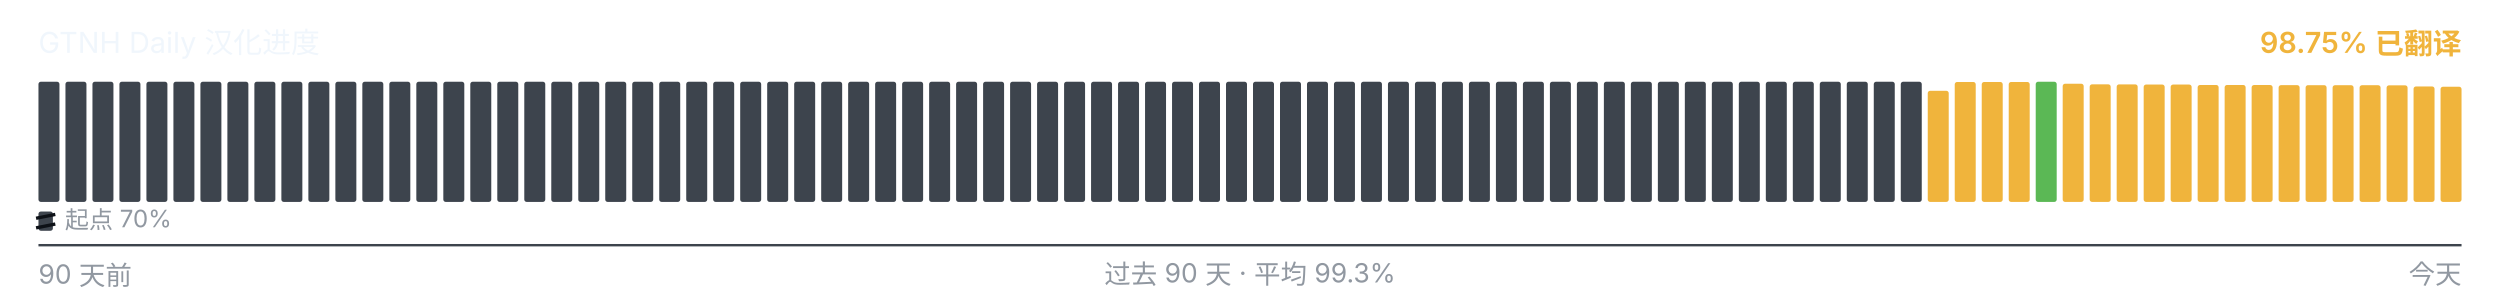
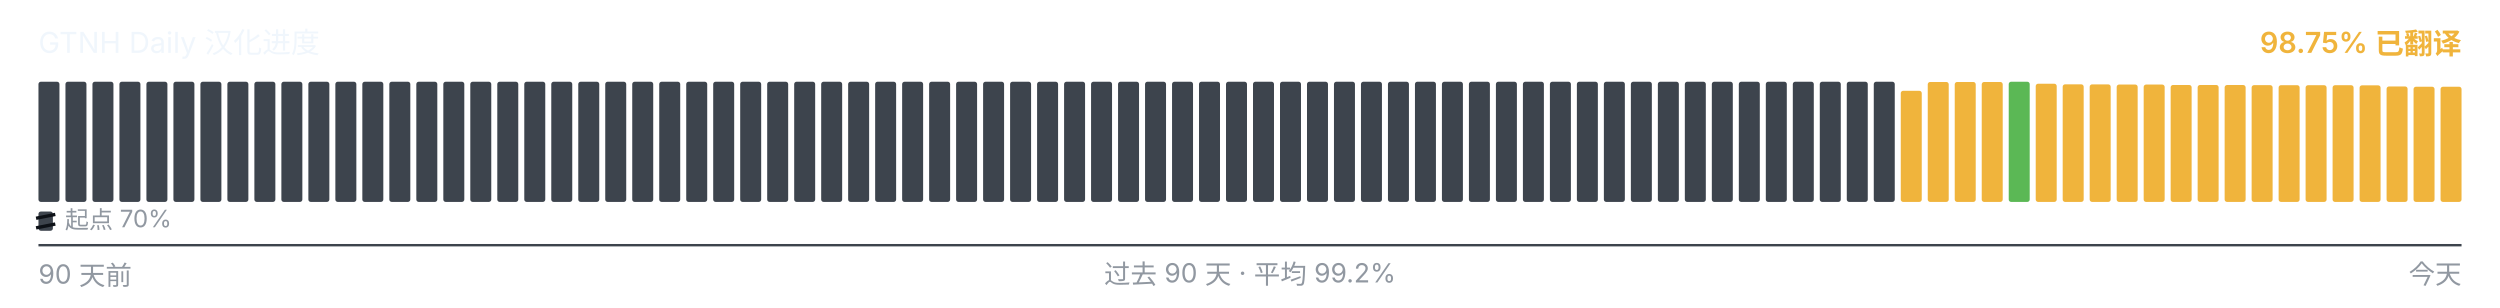
<svg xmlns="http://www.w3.org/2000/svg" viewBox="0 0 1040 128" width="1040" height="128" role="img" aria-label="GTNH Daily 汉化进度">
  <g font-family="-apple-system, BlinkMacSystemFont, &quot;Segoe UI&quot;, &quot;PingFang SC&quot;, &quot;Hiragino Sans GB&quot;, &quot;Microsoft YaHei&quot;, &quot;Source Han Sans SC&quot;, sans-serif" font-size="12">
    <text x="16" y="22" fill="#f0f6fc">GTNH Daily 汉化进度</text>
    <text x="1024" y="22" text-anchor="end" fill="#F0B43C" font-weight="600">98.75% 已翻译</text>
  </g>
  <g>
    <rect x="16.00" y="34.00" width="8.73" height="50.00" rx="1" ry="1" fill="#3d444d" />
    <rect x="27.23" y="34.00" width="8.73" height="50.00" rx="1" ry="1" fill="#3d444d" />
    <rect x="38.46" y="34.00" width="8.73" height="50.00" rx="1" ry="1" fill="#3d444d" />
    <rect x="49.68" y="34.00" width="8.73" height="50.00" rx="1" ry="1" fill="#3d444d" />
    <rect x="60.91" y="34.00" width="8.73" height="50.00" rx="1" ry="1" fill="#3d444d" />
    <rect x="72.14" y="34.00" width="8.73" height="50.00" rx="1" ry="1" fill="#3d444d" />
    <rect x="83.37" y="34.00" width="8.73" height="50.00" rx="1" ry="1" fill="#3d444d" />
    <rect x="94.59" y="34.00" width="8.73" height="50.00" rx="1" ry="1" fill="#3d444d" />
    <rect x="105.82" y="34.00" width="8.73" height="50.00" rx="1" ry="1" fill="#3d444d" />
    <rect x="117.05" y="34.00" width="8.73" height="50.00" rx="1" ry="1" fill="#3d444d" />
    <rect x="128.28" y="34.00" width="8.73" height="50.00" rx="1" ry="1" fill="#3d444d" />
    <rect x="139.51" y="34.00" width="8.73" height="50.00" rx="1" ry="1" fill="#3d444d" />
    <rect x="150.73" y="34.00" width="8.73" height="50.00" rx="1" ry="1" fill="#3d444d" />
    <rect x="161.96" y="34.00" width="8.73" height="50.00" rx="1" ry="1" fill="#3d444d" />
    <rect x="173.19" y="34.00" width="8.73" height="50.00" rx="1" ry="1" fill="#3d444d" />
    <rect x="184.42" y="34.00" width="8.73" height="50.00" rx="1" ry="1" fill="#3d444d" />
    <rect x="195.64" y="34.00" width="8.73" height="50.00" rx="1" ry="1" fill="#3d444d" />
    <rect x="206.87" y="34.00" width="8.73" height="50.00" rx="1" ry="1" fill="#3d444d" />
    <rect x="218.10" y="34.00" width="8.73" height="50.00" rx="1" ry="1" fill="#3d444d" />
    <rect x="229.33" y="34.00" width="8.73" height="50.00" rx="1" ry="1" fill="#3d444d" />
    <rect x="240.56" y="34.00" width="8.73" height="50.00" rx="1" ry="1" fill="#3d444d" />
    <rect x="251.78" y="34.00" width="8.73" height="50.00" rx="1" ry="1" fill="#3d444d" />
    <rect x="263.01" y="34.00" width="8.73" height="50.00" rx="1" ry="1" fill="#3d444d" />
    <rect x="274.24" y="34.00" width="8.73" height="50.00" rx="1" ry="1" fill="#3d444d" />
    <rect x="285.47" y="34.00" width="8.73" height="50.00" rx="1" ry="1" fill="#3d444d" />
    <rect x="296.69" y="34.00" width="8.73" height="50.00" rx="1" ry="1" fill="#3d444d" />
    <rect x="307.92" y="34.00" width="8.73" height="50.00" rx="1" ry="1" fill="#3d444d" />
    <rect x="319.15" y="34.00" width="8.73" height="50.00" rx="1" ry="1" fill="#3d444d" />
    <rect x="330.38" y="34.00" width="8.73" height="50.00" rx="1" ry="1" fill="#3d444d" />
    <rect x="341.61" y="34.00" width="8.73" height="50.00" rx="1" ry="1" fill="#3d444d" />
    <rect x="352.83" y="34.00" width="8.73" height="50.00" rx="1" ry="1" fill="#3d444d" />
    <rect x="364.06" y="34.00" width="8.73" height="50.00" rx="1" ry="1" fill="#3d444d" />
    <rect x="375.29" y="34.00" width="8.73" height="50.00" rx="1" ry="1" fill="#3d444d" />
    <rect x="386.52" y="34.00" width="8.73" height="50.00" rx="1" ry="1" fill="#3d444d" />
    <rect x="397.74" y="34.00" width="8.73" height="50.00" rx="1" ry="1" fill="#3d444d" />
    <rect x="408.97" y="34.00" width="8.73" height="50.00" rx="1" ry="1" fill="#3d444d" />
    <rect x="420.20" y="34.00" width="8.73" height="50.00" rx="1" ry="1" fill="#3d444d" />
    <rect x="431.43" y="34.00" width="8.73" height="50.00" rx="1" ry="1" fill="#3d444d" />
    <rect x="442.66" y="34.00" width="8.73" height="50.00" rx="1" ry="1" fill="#3d444d" />
    <rect x="453.88" y="34.00" width="8.73" height="50.00" rx="1" ry="1" fill="#3d444d" />
    <rect x="465.11" y="34.00" width="8.73" height="50.00" rx="1" ry="1" fill="#3d444d" />
    <rect x="476.34" y="34.00" width="8.73" height="50.00" rx="1" ry="1" fill="#3d444d" />
    <rect x="487.57" y="34.00" width="8.73" height="50.00" rx="1" ry="1" fill="#3d444d" />
    <rect x="498.79" y="34.00" width="8.73" height="50.00" rx="1" ry="1" fill="#3d444d" />
    <rect x="510.02" y="34.00" width="8.73" height="50.00" rx="1" ry="1" fill="#3d444d" />
    <rect x="521.25" y="34.00" width="8.73" height="50.00" rx="1" ry="1" fill="#3d444d" />
    <rect x="532.48" y="34.00" width="8.73" height="50.00" rx="1" ry="1" fill="#3d444d" />
    <rect x="543.71" y="34.00" width="8.73" height="50.00" rx="1" ry="1" fill="#3d444d" />
    <rect x="554.93" y="34.00" width="8.73" height="50.00" rx="1" ry="1" fill="#3d444d" />
    <rect x="566.16" y="34.00" width="8.73" height="50.00" rx="1" ry="1" fill="#3d444d" />
    <rect x="577.39" y="34.00" width="8.73" height="50.00" rx="1" ry="1" fill="#3d444d" />
    <rect x="588.62" y="34.00" width="8.73" height="50.00" rx="1" ry="1" fill="#3d444d" />
    <rect x="599.84" y="34.00" width="8.73" height="50.00" rx="1" ry="1" fill="#3d444d" />
    <rect x="611.07" y="34.00" width="8.73" height="50.00" rx="1" ry="1" fill="#3d444d" />
    <rect x="622.30" y="34.00" width="8.73" height="50.00" rx="1" ry="1" fill="#3d444d" />
    <rect x="633.53" y="34.00" width="8.73" height="50.00" rx="1" ry="1" fill="#3d444d" />
    <rect x="644.76" y="34.00" width="8.73" height="50.00" rx="1" ry="1" fill="#3d444d" />
    <rect x="655.98" y="34.00" width="8.73" height="50.00" rx="1" ry="1" fill="#3d444d" />
    <rect x="667.21" y="34.00" width="8.73" height="50.00" rx="1" ry="1" fill="#3d444d" />
    <rect x="678.44" y="34.00" width="8.73" height="50.00" rx="1" ry="1" fill="#3d444d" />
    <rect x="689.67" y="34.00" width="8.73" height="50.00" rx="1" ry="1" fill="#3d444d" />
    <rect x="700.89" y="34.00" width="8.73" height="50.00" rx="1" ry="1" fill="#3d444d" />
    <rect x="712.12" y="34.00" width="8.73" height="50.00" rx="1" ry="1" fill="#3d444d" />
    <rect x="723.35" y="34.00" width="8.73" height="50.00" rx="1" ry="1" fill="#3d444d" />
    <rect x="734.58" y="34.00" width="8.73" height="50.00" rx="1" ry="1" fill="#3d444d" />
    <rect x="745.81" y="34.00" width="8.73" height="50.00" rx="1" ry="1" fill="#3d444d" />
    <rect x="757.03" y="34.00" width="8.73" height="50.00" rx="1" ry="1" fill="#3d444d" />
    <rect x="768.26" y="34.00" width="8.73" height="50.00" rx="1" ry="1" fill="#3d444d" />
    <rect x="779.49" y="34.00" width="8.73" height="50.00" rx="1" ry="1" fill="#3d444d" />
-     <rect x="790.72" y="34.00" width="8.73" height="50.00" rx="1" ry="1" fill="#3d444d" />
-     <rect x="801.94" y="37.77" width="8.73" height="46.23" rx="1" ry="1" fill="#F0B43C" />
+     <rect x="790.72" y="37.77" width="8.73" height="46.23" rx="1" ry="1" fill="#F0B43C" />
+     <rect x="801.94" y="34.10" width="8.73" height="49.90" rx="1" ry="1" fill="#F0B43C" />
    <rect x="813.17" y="34.10" width="8.73" height="49.90" rx="1" ry="1" fill="#F0B43C" />
    <rect x="824.40" y="34.10" width="8.73" height="49.90" rx="1" ry="1" fill="#F0B43C" />
-     <rect x="835.63" y="34.10" width="8.73" height="49.90" rx="1" ry="1" fill="#F0B43C" />
-     <rect x="846.86" y="34.00" width="8.73" height="50.00" rx="1" ry="1" fill="#5BB855" />
-     <rect x="858.08" y="34.83" width="8.73" height="49.17" rx="1" ry="1" fill="#F0B43C" />
-     <rect x="869.31" y="35.08" width="8.73" height="48.92" rx="1" ry="1" fill="#F0B43C" />
-     <rect x="880.54" y="35.10" width="8.73" height="48.90" rx="1" ry="1" fill="#F0B43C" />
-     <rect x="891.77" y="35.17" width="8.73" height="48.83" rx="1" ry="1" fill="#F0B43C" />
-     <rect x="902.99" y="35.18" width="8.73" height="48.82" rx="1" ry="1" fill="#F0B43C" />
+     <rect x="835.63" y="34.00" width="8.73" height="50.00" rx="1" ry="1" fill="#5BB855" />
+     <rect x="846.86" y="34.83" width="8.73" height="49.17" rx="1" ry="1" fill="#F0B43C" />
+     <rect x="858.08" y="35.08" width="8.73" height="48.92" rx="1" ry="1" fill="#F0B43C" />
+     <rect x="869.31" y="35.10" width="8.73" height="48.90" rx="1" ry="1" fill="#F0B43C" />
+     <rect x="880.54" y="35.17" width="8.73" height="48.83" rx="1" ry="1" fill="#F0B43C" />
+     <rect x="891.77" y="35.18" width="8.73" height="48.82" rx="1" ry="1" fill="#F0B43C" />
+     <rect x="902.99" y="35.35" width="8.73" height="48.65" rx="1" ry="1" fill="#F0B43C" />
    <rect x="914.22" y="35.35" width="8.73" height="48.65" rx="1" ry="1" fill="#F0B43C" />
-     <rect x="925.45" y="35.35" width="8.73" height="48.65" rx="1" ry="1" fill="#F0B43C" />
-     <rect x="936.68" y="35.37" width="8.73" height="48.63" rx="1" ry="1" fill="#F0B43C" />
-     <rect x="947.91" y="35.42" width="8.73" height="48.58" rx="1" ry="1" fill="#F0B43C" />
-     <rect x="959.13" y="35.43" width="8.73" height="48.57" rx="1" ry="1" fill="#F0B43C" />
+     <rect x="925.45" y="35.37" width="8.73" height="48.63" rx="1" ry="1" fill="#F0B43C" />
+     <rect x="936.68" y="35.42" width="8.73" height="48.58" rx="1" ry="1" fill="#F0B43C" />
+     <rect x="947.91" y="35.43" width="8.73" height="48.57" rx="1" ry="1" fill="#F0B43C" />
+     <rect x="959.13" y="35.45" width="8.73" height="48.55" rx="1" ry="1" fill="#F0B43C" />
    <rect x="970.36" y="35.45" width="8.73" height="48.55" rx="1" ry="1" fill="#F0B43C" />
-     <rect x="981.59" y="35.45" width="8.73" height="48.55" rx="1" ry="1" fill="#F0B43C" />
-     <rect x="992.82" y="35.50" width="8.73" height="48.50" rx="1" ry="1" fill="#F0B43C" />
-     <rect x="1004.04" y="35.97" width="8.73" height="48.03" rx="1" ry="1" fill="#F0B43C" />
+     <rect x="981.59" y="35.50" width="8.73" height="48.50" rx="1" ry="1" fill="#F0B43C" />
+     <rect x="992.82" y="35.97" width="8.73" height="48.03" rx="1" ry="1" fill="#F0B43C" />
+     <rect x="1004.04" y="36.08" width="8.73" height="47.92" rx="1" ry="1" fill="#F0B43C" />
    <rect x="1015.27" y="36.08" width="8.73" height="47.92" rx="1" ry="1" fill="#F0B43C" />
  </g>
  <g aria-hidden="true">
    <rect x="16" y="88" width="6" height="8" rx="1" fill="#3d444d" />
    <line x1="15" y1="90.80" x2="23" y2="89.20" stroke="#0d1117" stroke-width="1.4" />
    <line x1="15" y1="94.80" x2="23" y2="93.20" stroke="#0d1117" stroke-width="1.4" />
    <text x="27" y="95" font-family="-apple-system, BlinkMacSystemFont, &quot;Segoe UI&quot;, &quot;PingFang SC&quot;, &quot;Hiragino Sans GB&quot;, &quot;Microsoft YaHei&quot;, &quot;Source Han Sans SC&quot;, sans-serif" font-size="10" fill="#9198a1">起点 70%</text>
  </g>
  <line x1="16" x2="1024" y1="102" y2="102" stroke="#3d444d" stroke-width="1" />
  <g font-family="-apple-system, BlinkMacSystemFont, &quot;Segoe UI&quot;, &quot;PingFang SC&quot;, &quot;Hiragino Sans GB&quot;, &quot;Microsoft YaHei&quot;, &quot;Source Han Sans SC&quot;, sans-serif" font-size="11" fill="#9198a1">
    <text x="16" y="118">90 天前</text>
-     <text x="520" y="118" text-anchor="middle">过去 90 天 · 平均 99.3%</text>
+     <text x="520" y="118" text-anchor="middle">过去 90 天 · 平均 99.2%</text>
    <text x="1024" y="118" text-anchor="end">今天</text>
  </g>
</svg>
